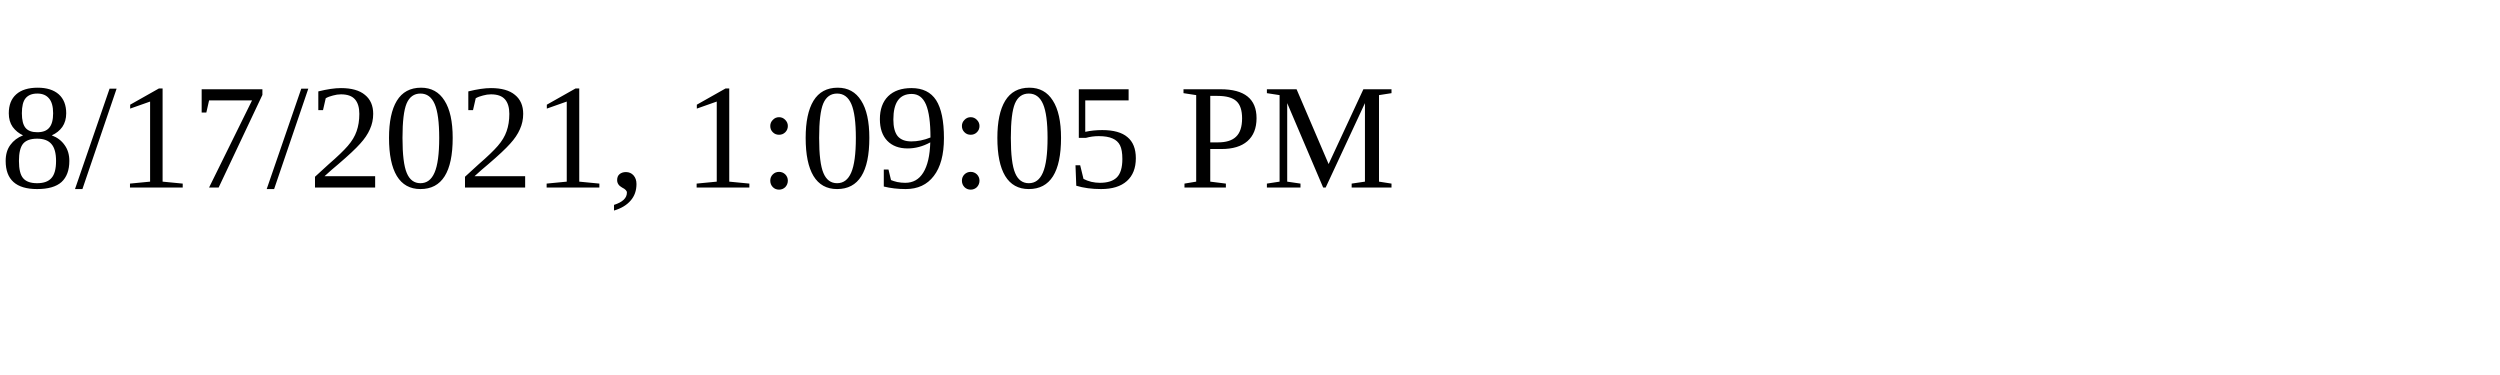
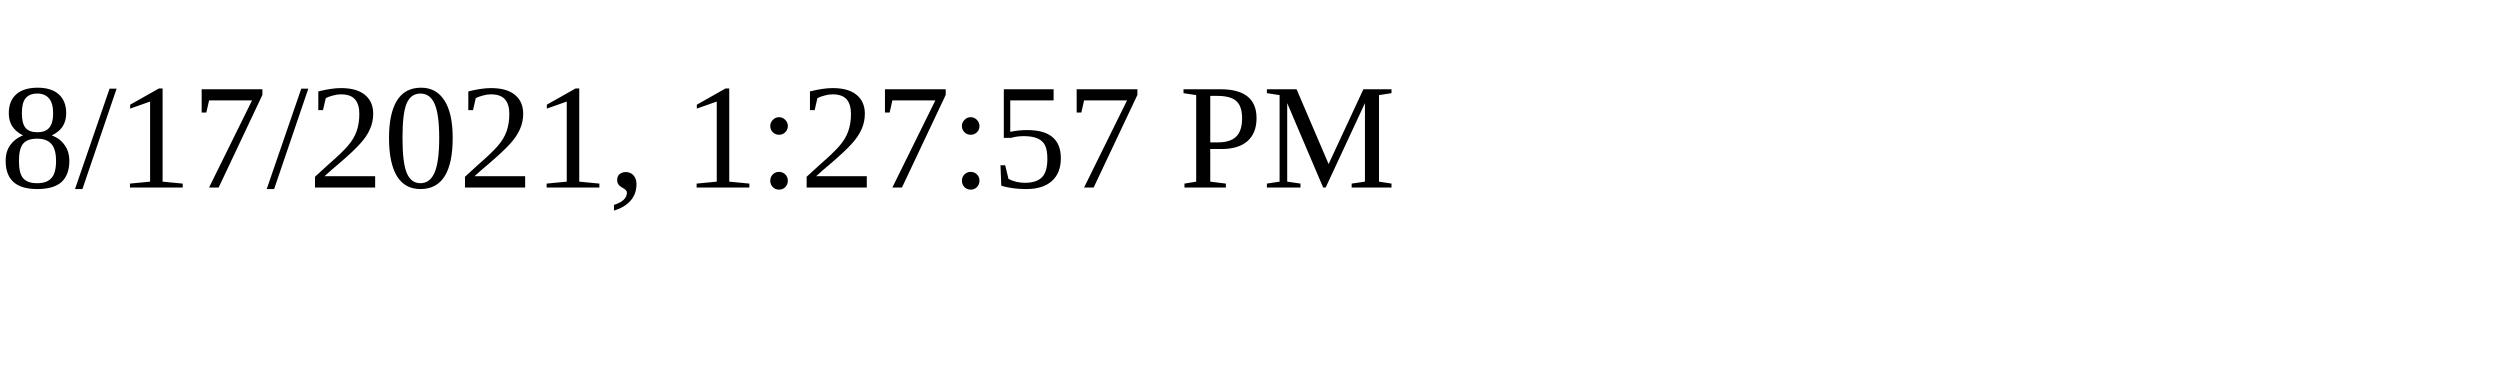
<svg xmlns="http://www.w3.org/2000/svg" height="30" width="200">
-   <text x="0" y="15">8/17/2021, 1:09:05 PM</text>
+   <text x="0" y="15">8/17/2021, 1:27:57 PM</text>
</svg>
